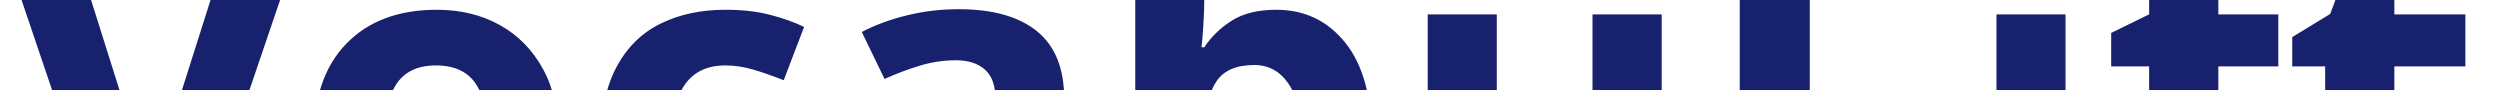
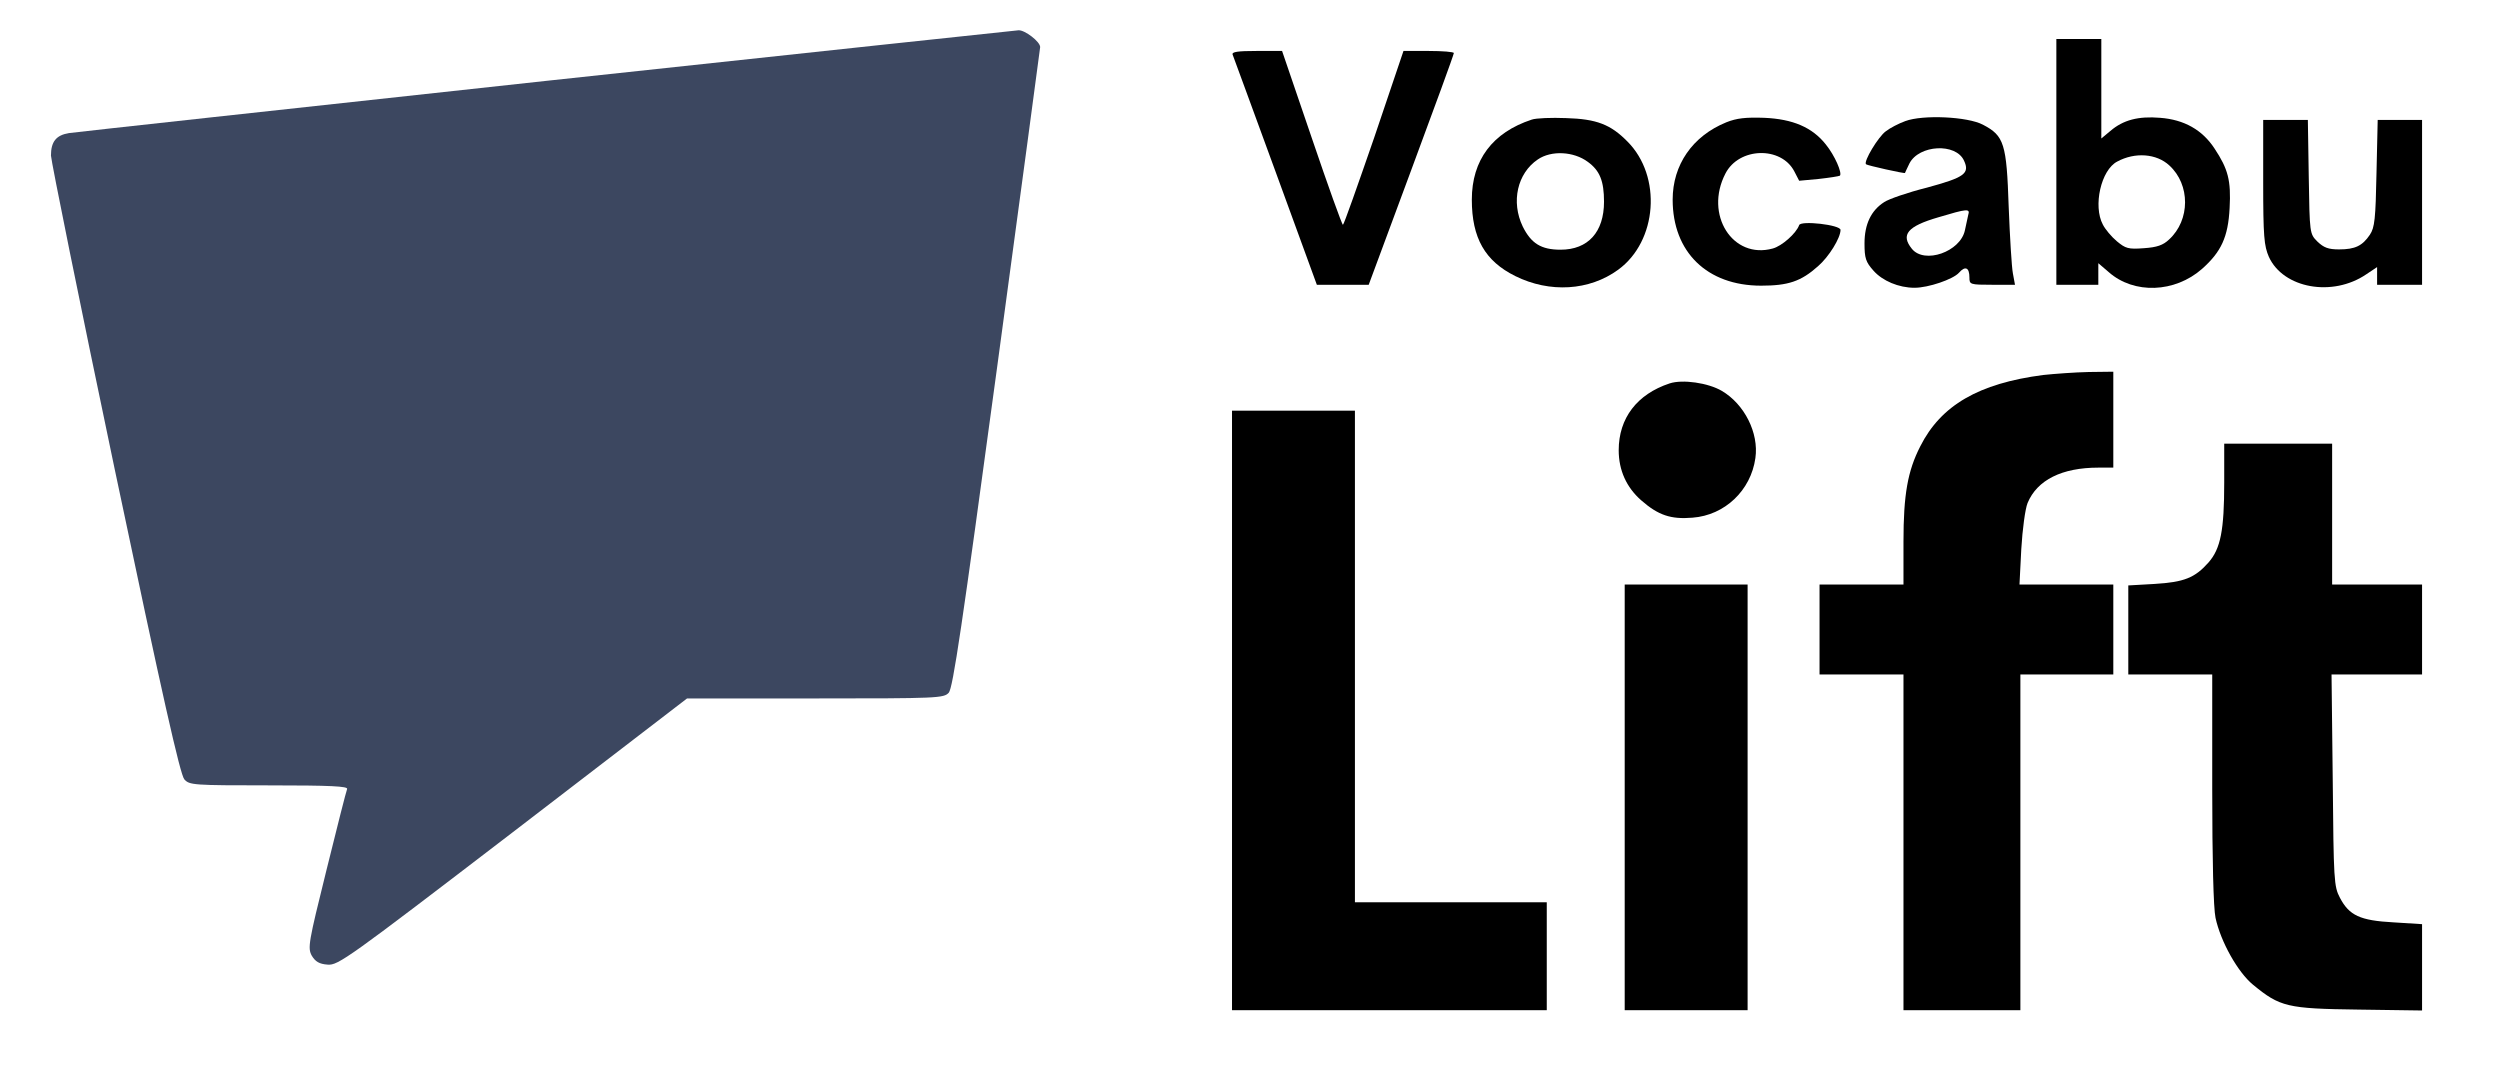
- <svg xmlns="http://www.w3.org/2000/svg" viewBox="0 0 280 10">
-   <text y="30" font-family="Motiva Sans Bold, sans-serif" fill="#18216d" font-size="52px" font-weight="700">VocabuLift</text>
+ <svg xmlns="http://www.w3.org/2000/svg" version="1.0" width="834pt" height="356pt" viewBox="0 0 834 356" preserveAspectRatio="xMidYMid meet">
+   <g transform="translate(0,356) scale(0.1,-0.1)" fill="#3C4760" stroke="none">
+     <path d="M1820 3290 c-855 -93 -1571 -171 -1590 -174 -43 -7 -60 -29 -60 -75 1 -20 96 -491 213 -1048 159 -756 218 -1017 232 -1033 17 -19 29 -20 283 -20 207 0 263 -3 260 -12 -3 -7 -34 -129 -69 -271 -60 -242 -63 -259 -49 -285 12 -20 25 -28 53 -30 35 -3 67 20 618 442 l581 446 427 0 c411 0 429 1 446 19 14 16 44 219 161 1083 79 585 144 1067 144 1071 0 18 -51 57 -72 56 -13 -1 -723 -77 -1578 -169z" />
+   </g>
+   <g transform="translate(0,356) scale(0.1,-0.1)" fill="#000000" stroke="none">
+     <path d="M6860 3020 l0 -410 70 0 70 0 0 36 0 36 35 -30 c84 -74 220 -69 311 11 64 57 87 106 92 203 5 92 -5 130 -50 198 -41 63 -102 97 -182 103 -72 6 -123 -7 -166 -44 l-30 -25 0 166 0 166 -75 0 -75 0 0 -410z m377 -12 c70 -64 70 -182 -1 -247 -20 -19 -40 -26 -84 -29 -52 -4 -61 -1 -90 23 -18 15 -39 40 -47 56 -33 62 -6 182 48 210 59 32 131 27 174 -13z" />
+     <path d="M4112 3378 c3 -7 67 -183 143 -390 l138 -378 86 0 87 0 142 383 c78 210 142 385 142 390 0 4 -38 7 -84 7 l-84 0 -98 -290 c-55 -159 -101 -290 -104 -290 -3 0 -50 131 -104 290 l-99 290 -85 0 c-63 0 -83 -3 -80 -12z" />
+     <path d="M5110 3161 c-131 -43 -200 -135 -200 -267 0 -128 44 -205 145 -255 115 -57 247 -49 343 21 131 95 147 312 31 428 -56 57 -103 75 -204 78 -49 2 -101 0 -115 -5z m187 -141 c40 -29 54 -64 54 -133 0 -101 -53 -160 -145 -160 -65 0 -98 21 -126 77 -40 83 -18 178 50 224 45 31 120 27 167 -8z" />
+     <path d="M5759 3152 c-113 -46 -179 -142 -179 -258 0 -175 115 -287 295 -287 90 0 133 14 190 65 36 31 75 94 75 121 0 17 -133 32 -138 16 -10 -28 -58 -70 -88 -78 -134 -37 -229 113 -158 250 45 88 186 92 230 7 l16 -31 65 6 c36 4 68 9 71 11 8 9 -17 67 -47 104 -45 57 -110 85 -206 89 -61 2 -91 -1 -126 -15z" />
+     <path d="M6356 3156 c-22 -8 -51 -23 -65 -34 -25 -18 -75 -101 -66 -110 4 -4 130 -32 130 -29 0 1 7 15 15 32 32 62 155 69 182 9 20 -43 1 -56 -124 -90 -64 -16 -127 -38 -142 -48 -44 -28 -66 -74 -66 -138 0 -49 4 -62 30 -91 30 -34 84 -57 137 -57 46 0 128 28 148 50 21 24 35 18 35 -16 0 -23 2 -24 76 -24 l76 0 -7 38 c-4 20 -10 120 -14 222 -7 211 -15 237 -86 274 -51 27 -200 34 -259 12z m210 -313 c-2 -10 -7 -33 -11 -51 -15 -72 -135 -114 -177 -62 -38 47 -15 75 88 105 97 29 107 30 100 8z" />
+     <path d="M7550 2953 c0 -183 3 -213 19 -250 48 -105 212 -135 325 -58 l36 24 0 -29 0 -30 75 0 75 0 0 275 0 275 -74 0 -74 0 -4 -177 c-3 -153 -6 -182 -22 -206 -25 -37 -49 -49 -103 -49 -36 0 -51 6 -72 26 -26 26 -26 27 -29 216 l-3 190 -75 0 -74 0 0 -207z" />
+     <path d="M6816 2309 c-215 -28 -341 -101 -410 -238 -42 -82 -56 -161 -56 -318 l0 -143 -140 0 -140 0 0 -150 0 -150 140 0 140 0 0 -560 0 -560 195 0 195 0 0 560 0 560 155 0 155 0 0 150 0 150 -157 0 -156 0 6 118 c4 67 13 134 21 154 32 77 115 118 236 118 l50 0 0 160 0 160 -82 -1 c-46 -1 -114 -6 -152 -10z" />
+     <path d="M5570 2281 c-109 -36 -170 -116 -170 -223 0 -67 26 -124 75 -167 57 -50 99 -64 171 -58 108 8 195 91 210 199 12 84 -37 180 -112 224 -46 27 -131 39 -174 25z" />
+     <path d="M4110 1190 l0 -1000 525 0 525 0 0 180 0 180 -320 0 -320 0 0 820 0 820 -205 0 -205 0 0 -1000z" />
+     <path d="M7420 1950 c0 -159 -12 -220 -52 -266 -46 -52 -82 -66 -180 -72 l-88 -5 0 -148 0 -149 140 0 140 0 0 -380 c0 -239 4 -399 11 -432 17 -79 74 -181 125 -223 90 -74 114 -80 352 -83 l212 -3 0 144 0 144 -95 6 c-112 6 -148 23 -179 82 -20 38 -21 57 -24 393 l-4 352 151 0 151 0 0 150 0 150 -150 0 -150 0 0 235 0 235 -180 0 -180 0 0 -130z" />
+     <path d="M5420 900 l0 -710 205 0 205 0 0 710 0 710 -205 0 -205 0 0 -710z" />
+   </g>
</svg>
